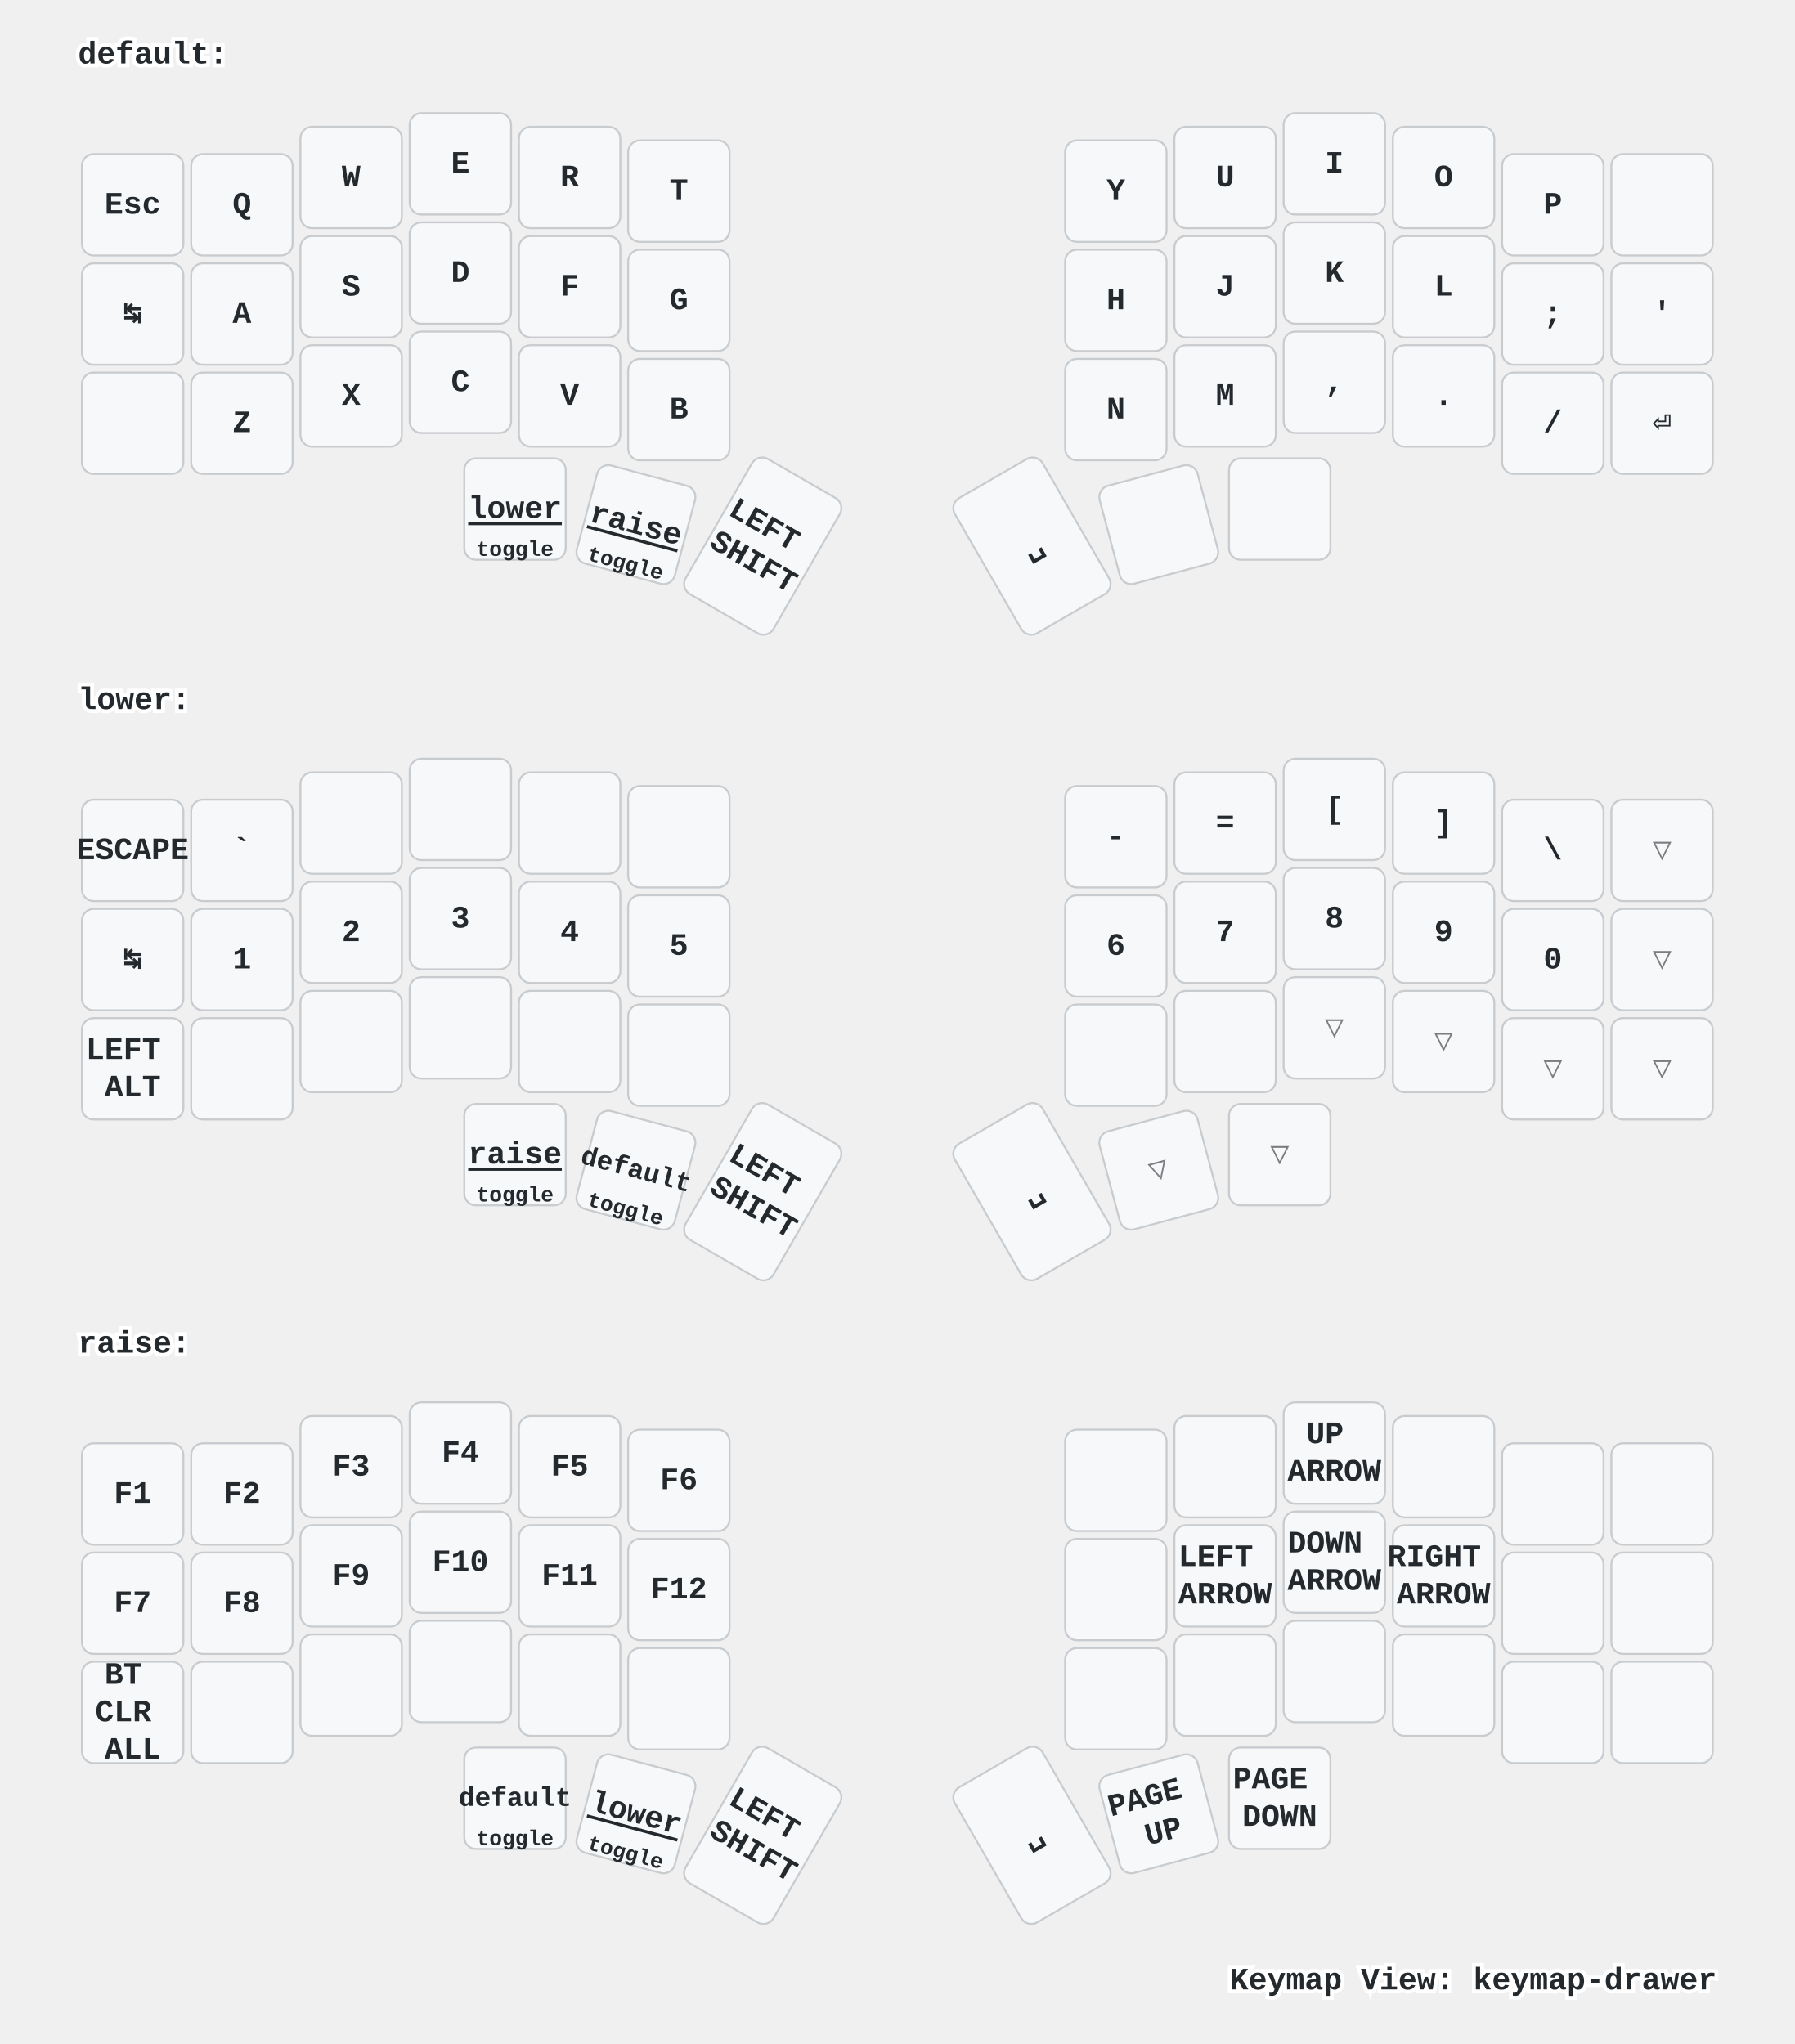
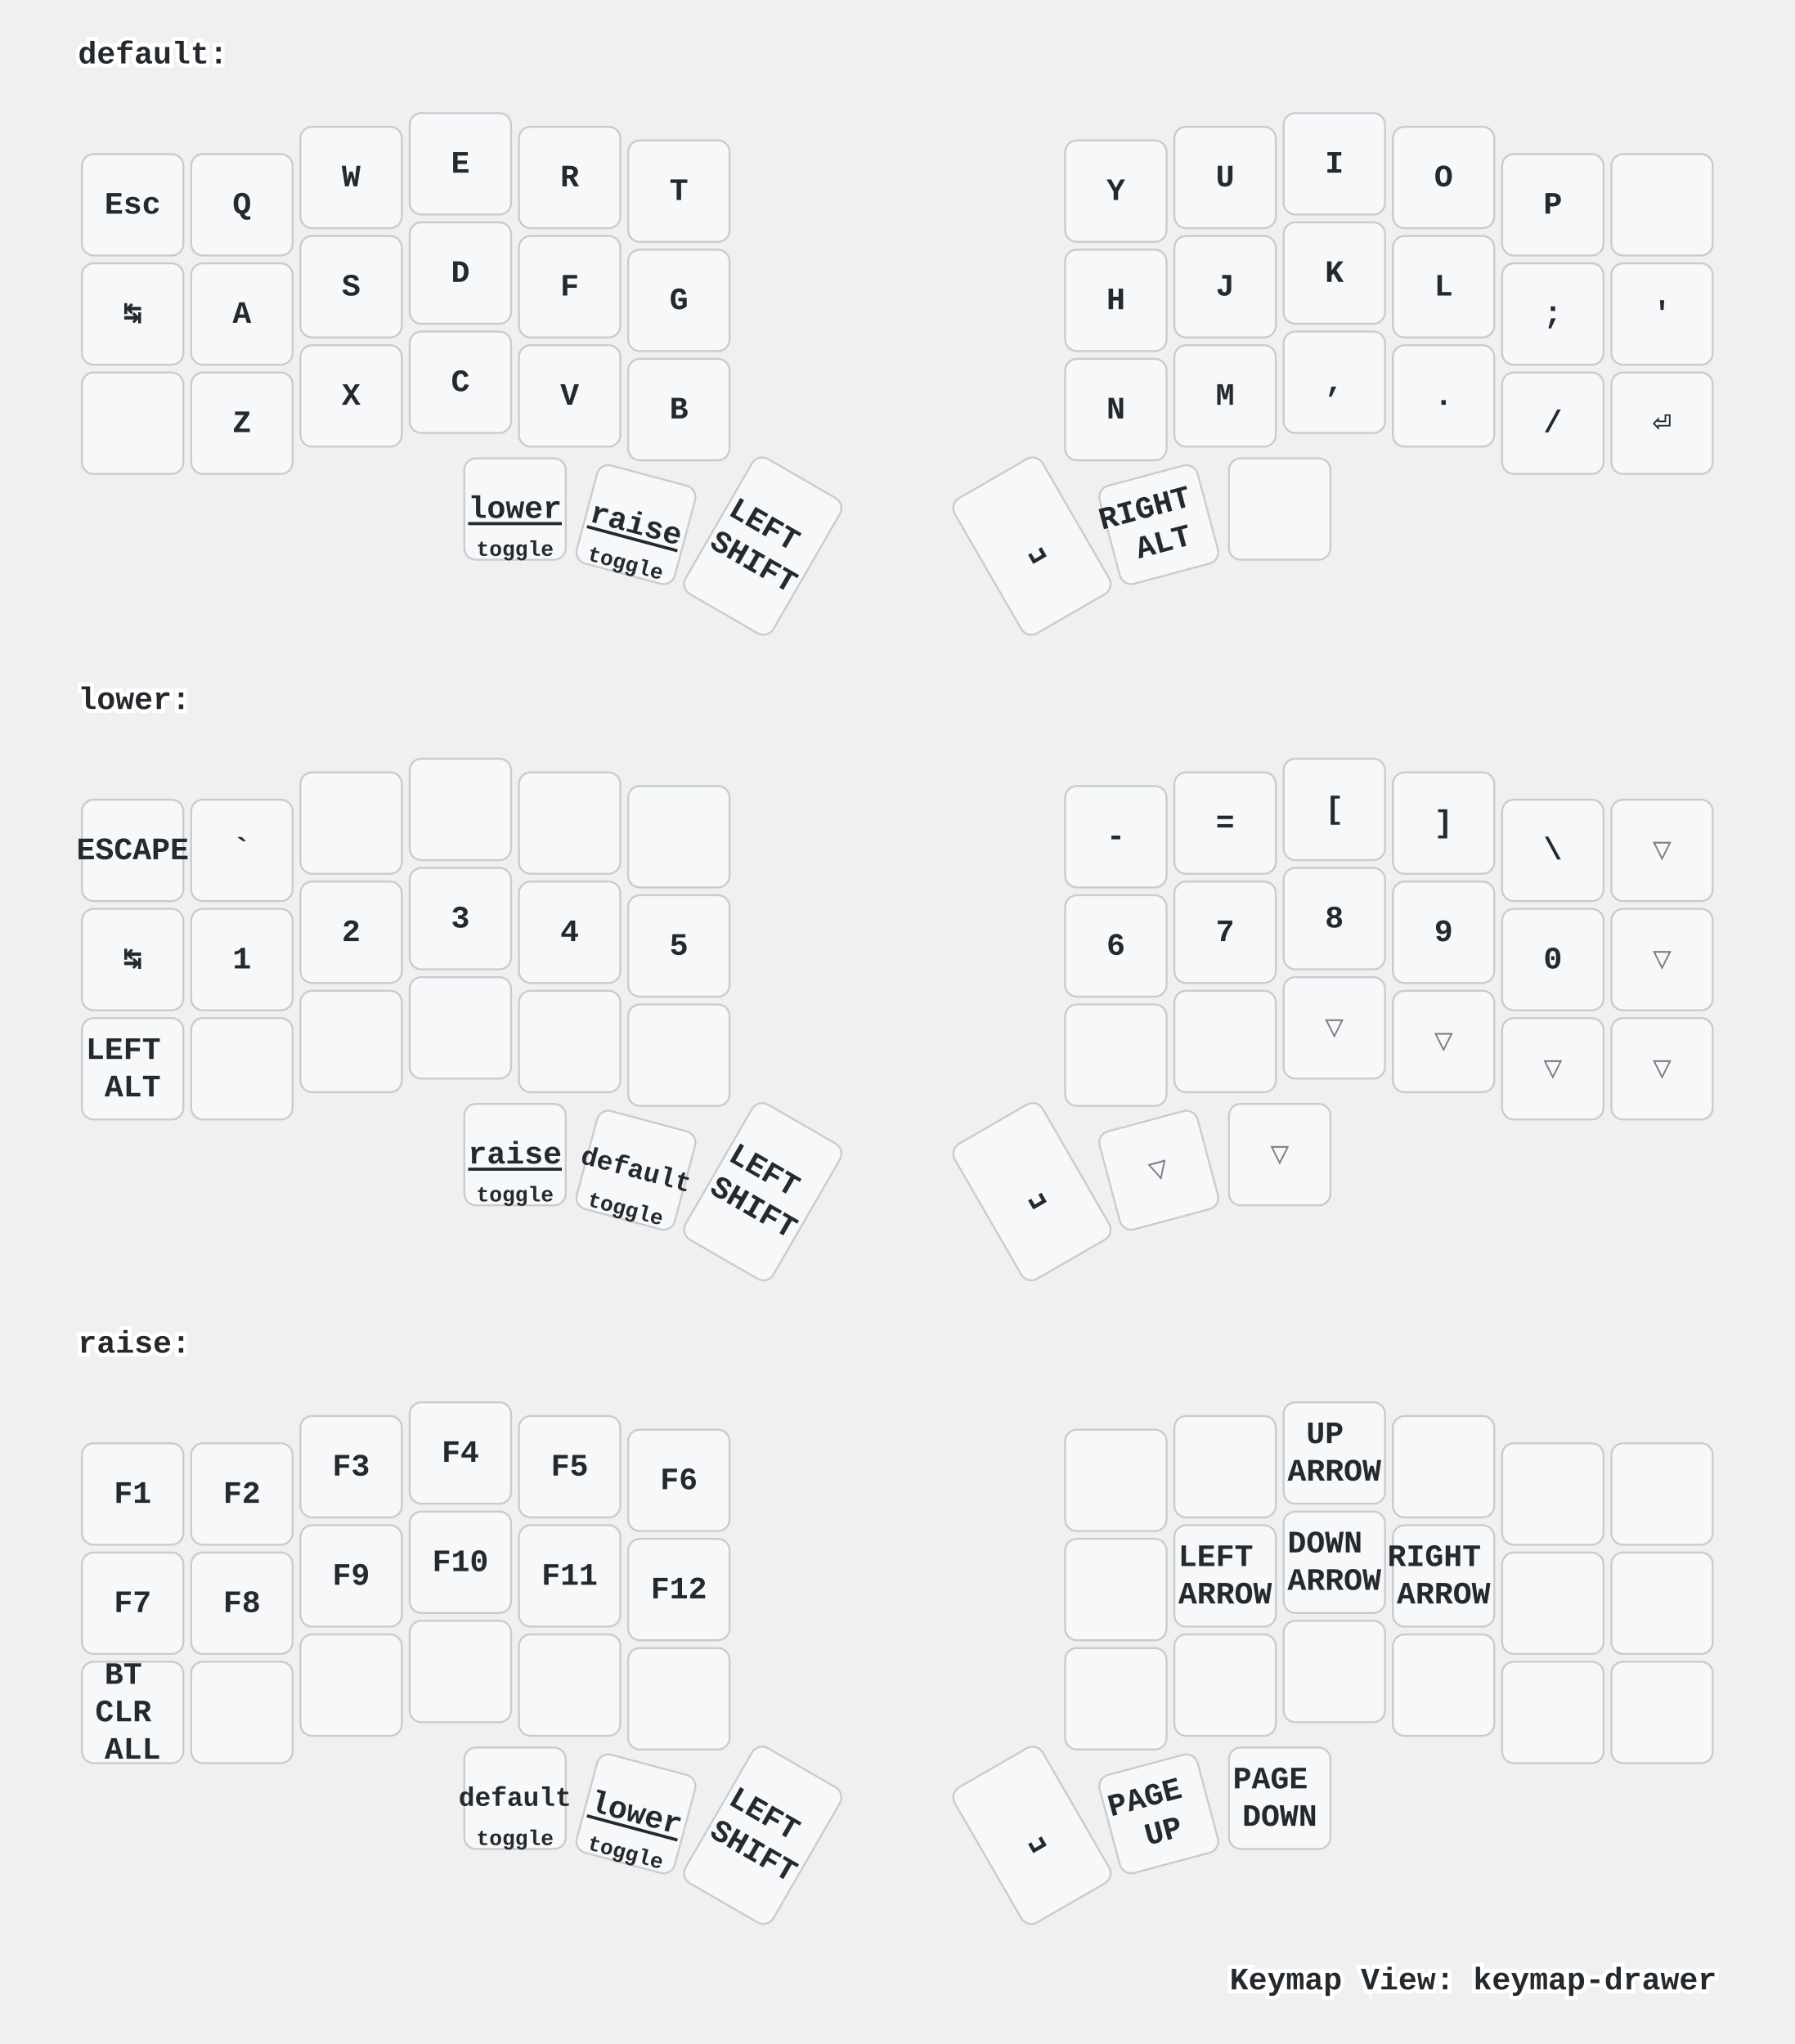
<svg xmlns="http://www.w3.org/2000/svg" xmlns:xlink="http://www.w3.org/1999/xlink" width="920" height="1048" viewBox="0 0 920 1048" class="keymap">
  <defs>/* start glyphs */
<svg id="mdi:apple-keyboard-command">
      <svg id="mdi-apple-keyboard-command" viewBox="0 0 24 24">
        <path d="M6,2A4,4 0 0,1 10,6V8H14V6A4,4 0 0,1 18,2A4,4 0 0,1 22,6A4,4 0 0,1 18,10H16V14H18A4,4 0 0,1 22,18A4,4 0 0,1 18,22A4,4 0 0,1 14,18V16H10V18A4,4 0 0,1 6,22A4,4 0 0,1 2,18A4,4 0 0,1 6,14H8V10H6A4,4 0 0,1 2,6A4,4 0 0,1 6,2M16,18A2,2 0 0,0 18,20A2,2 0 0,0 20,18A2,2 0 0,0 18,16H16V18M14,10H10V14H14V10M6,16A2,2 0 0,0 4,18A2,2 0 0,0 6,20A2,2 0 0,0 8,18V16H6M8,6A2,2 0 0,0 6,4A2,2 0 0,0 4,6A2,2 0 0,0 6,8H8V6M18,8A2,2 0 0,0 20,6A2,2 0 0,0 18,4A2,2 0 0,0 16,6V8H18Z" />
      </svg>
    </svg>
    <svg id="mdi:apple-keyboard-control">
      <svg id="mdi-apple-keyboard-control" viewBox="0 0 24 24">
        <path d="M19.78,11.78L18.36,13.19L12,6.83L5.64,13.19L4.22,11.78L12,4L19.78,11.78Z" />
-       </svg>
-     </svg>
-     <svg id="mdi:apple-keyboard-option">
-       <svg id="mdi-apple-keyboard-option" viewBox="0 0 24 24">
-         <path d="M3,4H9.11L16.15,18H21V20H14.88L7.84,6H3V4M14,4H21V6H14V4Z" />
      </svg>
    </svg>
    <svg id="mdi:backspace-outline">
      <svg id="mdi-backspace-outline" viewBox="0 0 24 24">
        <path d="M19,15.59L17.59,17L14,13.41L10.41,17L9,15.59L12.59,12L9,8.41L10.41,7L14,10.59L17.59,7L19,8.41L15.41,12L19,15.59M22,3A2,2 0 0,1 24,5V19A2,2 0 0,1 22,21H7C6.31,21 5.77,20.64 5.41,20.11L0,12L5.41,3.88C5.77,3.35 6.31,3 7,3H22M22,5H7L2.28,12L7,19H22V5Z" />
      </svg>
    </svg>
    <svg id="mdi:led-on">
      <svg id="mdi-led-on" viewBox="0 0 24 24">
        <path d="M11,0V4H13V0H11M18.3,2.29L15.24,5.29L16.64,6.71L19.7,3.71L18.3,2.29M5.71,2.29L4.29,3.71L7.29,6.71L8.71,5.29L5.71,2.29M12,6A4,4 0 0,0 8,10V16H6V18H9V23H11V18H13V23H15V18H18V16H16V10A4,4 0 0,0 12,6M2,9V11H6V9H2M18,9V11H22V9H18Z" />
      </svg>
    </svg>
    <svg id="mdi:led-outline">
      <svg id="mdi-led-outline" viewBox="0 0 24 24">
        <path d="M12,6A4,4 0 0,0 8,10V16H6V18H9V23H11V18H13V23H15V18H18V16H16V10A4,4 0 0,0 12,6M12,8A2,2 0 0,1 14,10V15H10V10A2,2 0 0,1 12,8Z" />
      </svg>
    </svg>
    <svg id="mdi:page-previous-outline">
      <svg id="mdi-page-previous-outline" viewBox="0 0 24 24">
        <path d="M2,3H19A2,2 0 0,1 21,5V9H19V5H2V19H19V15H21V19A2,2 0 0,1 19,21H2A2,2 0 0,1 0,19V5A2,2 0 0,1 2,3M17,15V13H24V11H17V9L13,12L17,15M4,13H11V11H4V13M4,9H11V7H4V9M4,17H8V15H4V17Z" />
      </svg>
    </svg>
    <svg id="mdi:palette">
      <svg id="mdi-palette" viewBox="0 0 24 24">
        <path d="M17.5,12A1.5,1.5 0 0,1 16,10.5A1.5,1.5 0 0,1 17.5,9A1.5,1.5 0 0,1 19,10.5A1.5,1.5 0 0,1 17.5,12M14.5,8A1.5,1.5 0 0,1 13,6.5A1.5,1.5 0 0,1 14.5,5A1.5,1.5 0 0,1 16,6.5A1.5,1.5 0 0,1 14.5,8M9.5,8A1.5,1.5 0 0,1 8,6.5A1.5,1.5 0 0,1 9.5,5A1.5,1.5 0 0,1 11,6.5A1.5,1.5 0 0,1 9.5,8M6.5,12A1.5,1.5 0 0,1 5,10.5A1.5,1.5 0 0,1 6.5,9A1.5,1.5 0 0,1 8,10.5A1.5,1.5 0 0,1 6.5,12M12,3A9,9 0 0,0 3,12A9,9 0 0,0 12,21A1.5,1.5 0 0,0 13.5,19.5C13.5,19.11 13.35,18.76 13.11,18.5C12.88,18.23 12.73,17.88 12.73,17.5A1.5,1.5 0 0,1 14.23,16H16A5,5 0 0,0 21,11C21,6.58 16.97,3 12,3Z" />
      </svg>
    </svg>
    <svg id="mdi:toggle-switch">
      <svg id="mdi-toggle-switch" viewBox="0 0 24 24">
        <path d="M17,7H7A5,5 0 0,0 2,12A5,5 0 0,0 7,17H17A5,5 0 0,0 22,12A5,5 0 0,0 17,7M17,15A3,3 0 0,1 14,12A3,3 0 0,1 17,9A3,3 0 0,1 20,12A3,3 0 0,1 17,15Z" />
      </svg>
    </svg>
    <svg id="tabler:brightness-down">
      <svg viewBox="0 0 24 24" fill="none" stroke="currentColor" stroke-width="2" stroke-linecap="round" stroke-linejoin="round" class="icon icon-tabler icons-tabler-outline icon-tabler-brightness-down">
        <path stroke="none" d="M0 0h24v24H0z" fill="none" />
        <path d="M12 12m-3 0a3 3 0 1 0 6 0a3 3 0 1 0 -6 0" />
        <path d="M12 5l0 .01" />
        <path d="M17 7l0 .01" />
        <path d="M19 12l0 .01" />
        <path d="M17 17l0 .01" />
        <path d="M12 19l0 .01" />
        <path d="M7 17l0 .01" />
        <path d="M5 12l0 .01" />
        <path d="M7 7l0 .01" />
      </svg>
    </svg>
    <svg id="tabler:brightness-up">
      <svg viewBox="0 0 24 24" fill="none" stroke="currentColor" stroke-width="2" stroke-linecap="round" stroke-linejoin="round" class="icon icon-tabler icons-tabler-outline icon-tabler-brightness-up">
        <path stroke="none" d="M0 0h24v24H0z" fill="none" />
        <path d="M12 12m-3 0a3 3 0 1 0 6 0a3 3 0 1 0 -6 0" />
        <path d="M12 5l0 -2" />
        <path d="M17 7l1.4 -1.4" />
        <path d="M19 12l2 0" />
        <path d="M17 17l1.4 1.4" />
        <path d="M12 19l0 2" />
        <path d="M7 17l-1.4 1.4" />
        <path d="M6 12l-2 0" />
        <path d="M7 7l-1.4 -1.4" />
      </svg>
    </svg>
  </defs>/* end glyphs */
<style>/* inherit to force styles through use tags */
svg path {
    fill: inherit;
}

/* font and background color specifications */
svg.keymap {
    font-family: SFMono-Regular,Consolas,Liberation Mono,Menlo,monospace;
    font-size: 14px;
    font-kerning: normal;
    text-rendering: optimizeLegibility;
    fill: #24292e;
}

/* default key styling */
rect.key {
    fill: #f6f8fa;
}

rect.key, rect.combo {
    stroke: #c9cccf;
    stroke-width: 1;
}

/* default key side styling, only used is draw_key_sides is set */
rect.side {
    filter: brightness(90%);
}

/* color accent for combo boxes */
rect.combo, rect.combo-separate {
    fill: #cdf;
}

/* color accent for held keys */
rect.held, rect.combo.held {
    fill: #fdd;
}

/* color accent for ghost (optional) keys */
rect.ghost, rect.combo.ghost {
    stroke-dasharray: 4, 4;
    stroke-width: 2;
}

text {
    text-anchor: middle;
    dominant-baseline: middle;
}

/* styling for layer labels */
text.label {
    font-weight: bold;
    text-anchor: start;
    stroke: white;
    stroke-width: 4;
    paint-order: stroke;
}

/* styling for optional footer */
text.footer {
    text-anchor: end;
    dominant-baseline: auto;
    stroke: white;
    stroke-width: 4;
    paint-order: stroke;
}

/* styling for combo tap, and key non-tap label text */
text.combo, text.hold, text.shifted, text.left, text.right {
    font-size: 11px;
}

text.hold {
    text-anchor: middle;
    dominant-baseline: auto;
}

text.shifted {
    text-anchor: middle;
    dominant-baseline: hanging;
}

text.left {
    text-anchor: start;
}

text.right {
    text-anchor: end;
}

text.layer-activator {
    text-decoration: underline;
}

/* styling for hold/shifted label text in combo box */
text.combo.hold, text.combo.shifted, text.combo.left, text.combo.right {
    font-size: 8px;
}

/* lighter symbol for transparent keys */
text.trans {
    fill: #7b7e81;
}

/* styling for combo dendrons */
path.combo {
    stroke-width: 1;
    stroke: gray;
    fill: none;
}

/* Start Tabler Icons Cleanup */
/* cannot use height/width with glyphs */
.icon-tabler &gt; path {
    fill: inherit;
    stroke: inherit;
    stroke-width: 2;
}
/* hide tabler's default box */
.icon-tabler &gt; path[stroke="none"][fill="none"] {
    visibility: hidden;
}
/* End Tabler Icons Cleanup */

/* For default sytles, see https://github.com/caksoylar/keymap-drawer/blob/main/keymap_drawer/config.py#L85 */

svg.keymap {
  font-family: Ubuntu Mono, Inconsolata, Consolas, Liberation Mono, Menlo, monospace;
  font-size: 16px;
  font-weight: bold;
  text-rendering: optimizeLegibility;
}

/* Color accent for held keys
red = #f00
green = #0f0
blue = #00f
yellow = #ff0
cyan = #0ff
magenta = #f0f
white = #fff
black = #000
grey = #888
light grey = #ccc
#ffc
*/
rect.held, rect.combo.held {
    fill: #f00;
}

/* Technique borrowed and extended from https://github.com/englmaxi/zmk-config/blob/master/keymap-drawer/config.yaml */
.sym_sub_text.tap {
  translate: -5px 2px;
  font-size: 20px;
}
.sym_sub_text.shifted {
  translate: 10px 13px;
  font-size: 10px;
  opacity: 1.0;
}
.combo.sym_sub_text.tap {
  translate: -1px 1px;
}
.combo.sym_sub_text.shifted {
  translate: 7px 5px;
  font-size: 10px;
  opacity: 1.0;
}

/* Toggle */
.toggle.shifted {
  translate: -10px 12px;
}

.toggle.hold {
  translate: 13px -23px;
}

/* Variant for tap-dances */
.tap_dance.tap {
  translate: -7px 0px;
  font-size: 12px;
}
.tap_dance.shifted {
  translate: 7px 17px;
  font-size: 12px;
  opacity: 1.0;
}

/* Variant for symbol next to symbol */
.sym_by_sym.tap {
  translate: -6px 0px;
}
.sym_by_sym.shifted {
  translate: 10px 12px;
  opacity: 1.0;
}

.combo.sym_by_sym.tap {
  translate: -35px 0px;
}
.combo.sym_by_sym.shifted {
  translate: 35px 20px;
  opacity: 1.0;
}

.combo.sym_by_sym.hold {
  visibility: hidden;
}

/* hide hold box for combo sym_by_sym */
.combo.sym_by_sym.hold &gt; path[stroke="none"][fill="none"] {
  visibility: hidden;
}
</style>
  <g transform="translate(40, 0)" class="layer-default">
    <text x="0" y="28" class="label" id="default">default:</text>
    <g transform="translate(0, 56)">
      <g transform="translate(28, 49)" class="key keypos-0">
        <rect rx="6" ry="6" x="-26" y="-26" width="52" height="52" class="key" />
        <text x="0" y="0" class="key tap">Esc</text>
      </g>
      <g transform="translate(84, 49)" class="key keypos-1">
        <rect rx="6" ry="6" x="-26" y="-26" width="52" height="52" class="key" />
        <text x="0" y="0" class="key tap">Q</text>
      </g>
      <g transform="translate(140, 35)" class="key keypos-2">
        <rect rx="6" ry="6" x="-26" y="-26" width="52" height="52" class="key" />
        <text x="0" y="0" class="key tap">W</text>
      </g>
      <g transform="translate(196, 28)" class="key keypos-3">
        <rect rx="6" ry="6" x="-26" y="-26" width="52" height="52" class="key" />
        <text x="0" y="0" class="key tap">E</text>
      </g>
      <g transform="translate(252, 35)" class="key keypos-4">
        <rect rx="6" ry="6" x="-26" y="-26" width="52" height="52" class="key" />
        <text x="0" y="0" class="key tap">R</text>
      </g>
      <g transform="translate(308, 42)" class="key keypos-5">
        <rect rx="6" ry="6" x="-26" y="-26" width="52" height="52" class="key" />
        <text x="0" y="0" class="key tap">T</text>
      </g>
      <g transform="translate(532, 42)" class="key keypos-6">
        <rect rx="6" ry="6" x="-26" y="-26" width="52" height="52" class="key" />
        <text x="0" y="0" class="key tap">Y</text>
      </g>
      <g transform="translate(588, 35)" class="key keypos-7">
        <rect rx="6" ry="6" x="-26" y="-26" width="52" height="52" class="key" />
        <text x="0" y="0" class="key tap">U</text>
      </g>
      <g transform="translate(644, 28)" class="key keypos-8">
        <rect rx="6" ry="6" x="-26" y="-26" width="52" height="52" class="key" />
        <text x="0" y="0" class="key tap">I</text>
      </g>
      <g transform="translate(700, 35)" class="key keypos-9">
        <rect rx="6" ry="6" x="-26" y="-26" width="52" height="52" class="key" />
        <text x="0" y="0" class="key tap">O</text>
      </g>
      <g transform="translate(756, 49)" class="key keypos-10">
        <rect rx="6" ry="6" x="-26" y="-26" width="52" height="52" class="key" />
        <text x="0" y="0" class="key tap">P</text>
      </g>
      <g transform="translate(812, 49)" class="key keypos-11">
        <rect rx="6" ry="6" x="-26" y="-26" width="52" height="52" class="key" />
        <use href="#mdi:backspace-outline" xlink:href="#mdi:backspace-outline" x="-9" y="-9" height="18" width="18.0" class="key tap glyph mdi:backspace-outline" />
      </g>
      <g transform="translate(28, 105)" class="key keypos-12">
        <rect rx="6" ry="6" x="-26" y="-26" width="52" height="52" class="key" />
        <text x="0" y="0" class="key tap">↹</text>
      </g>
      <g transform="translate(84, 105)" class="key keypos-13">
        <rect rx="6" ry="6" x="-26" y="-26" width="52" height="52" class="key" />
        <text x="0" y="0" class="key tap">A</text>
      </g>
      <g transform="translate(140, 91)" class="key keypos-14">
        <rect rx="6" ry="6" x="-26" y="-26" width="52" height="52" class="key" />
        <text x="0" y="0" class="key tap">S</text>
      </g>
      <g transform="translate(196, 84)" class="key keypos-15">
        <rect rx="6" ry="6" x="-26" y="-26" width="52" height="52" class="key" />
        <text x="0" y="0" class="key tap">D</text>
      </g>
      <g transform="translate(252, 91)" class="key keypos-16">
        <rect rx="6" ry="6" x="-26" y="-26" width="52" height="52" class="key" />
        <text x="0" y="0" class="key tap">F</text>
      </g>
      <g transform="translate(308, 98)" class="key keypos-17">
        <rect rx="6" ry="6" x="-26" y="-26" width="52" height="52" class="key" />
        <text x="0" y="0" class="key tap">G</text>
      </g>
      <g transform="translate(532, 98)" class="key keypos-18">
        <rect rx="6" ry="6" x="-26" y="-26" width="52" height="52" class="key" />
        <text x="0" y="0" class="key tap">H</text>
      </g>
      <g transform="translate(588, 91)" class="key keypos-19">
        <rect rx="6" ry="6" x="-26" y="-26" width="52" height="52" class="key" />
        <text x="0" y="0" class="key tap">J</text>
      </g>
      <g transform="translate(644, 84)" class="key keypos-20">
        <rect rx="6" ry="6" x="-26" y="-26" width="52" height="52" class="key" />
        <text x="0" y="0" class="key tap">K</text>
      </g>
      <g transform="translate(700, 91)" class="key keypos-21">
        <rect rx="6" ry="6" x="-26" y="-26" width="52" height="52" class="key" />
        <text x="0" y="0" class="key tap">L</text>
      </g>
      <g transform="translate(756, 105)" class="key keypos-22">
        <rect rx="6" ry="6" x="-26" y="-26" width="52" height="52" class="key" />
        <text x="0" y="0" class="key tap">;</text>
      </g>
      <g transform="translate(812, 105)" class="key keypos-23">
        <rect rx="6" ry="6" x="-26" y="-26" width="52" height="52" class="key" />
        <text x="0" y="0" class="key tap">'</text>
      </g>
      <g transform="translate(28, 161)" class="key keypos-24">
        <rect rx="6" ry="6" x="-26" y="-26" width="52" height="52" class="key" />
-         <use href="#mdi:apple-keyboard-option" xlink:href="#mdi:apple-keyboard-option" x="-9" y="-9" height="18" width="18.0" class="key tap glyph mdi:apple-keyboard-option" />
+         <use href="#mdi:apple-keyboard-control" xlink:href="#mdi:apple-keyboard-control" x="-9" y="-9" height="18" width="18.0" class="key tap glyph mdi:apple-keyboard-control" />
      </g>
      <g transform="translate(84, 161)" class="key keypos-25">
        <rect rx="6" ry="6" x="-26" y="-26" width="52" height="52" class="key" />
        <text x="0" y="0" class="key tap">Z</text>
      </g>
      <g transform="translate(140, 147)" class="key keypos-26">
        <rect rx="6" ry="6" x="-26" y="-26" width="52" height="52" class="key" />
        <text x="0" y="0" class="key tap">X</text>
      </g>
      <g transform="translate(196, 140)" class="key keypos-27">
        <rect rx="6" ry="6" x="-26" y="-26" width="52" height="52" class="key" />
        <text x="0" y="0" class="key tap">C</text>
      </g>
      <g transform="translate(252, 147)" class="key keypos-28">
        <rect rx="6" ry="6" x="-26" y="-26" width="52" height="52" class="key" />
        <text x="0" y="0" class="key tap">V</text>
      </g>
      <g transform="translate(308, 154)" class="key keypos-29">
        <rect rx="6" ry="6" x="-26" y="-26" width="52" height="52" class="key" />
        <text x="0" y="0" class="key tap">B</text>
      </g>
      <g transform="translate(532, 154)" class="key keypos-30">
        <rect rx="6" ry="6" x="-26" y="-26" width="52" height="52" class="key" />
        <text x="0" y="0" class="key tap">N</text>
      </g>
      <g transform="translate(588, 147)" class="key keypos-31">
        <rect rx="6" ry="6" x="-26" y="-26" width="52" height="52" class="key" />
        <text x="0" y="0" class="key tap">M</text>
      </g>
      <g transform="translate(644, 140)" class="key keypos-32">
        <rect rx="6" ry="6" x="-26" y="-26" width="52" height="52" class="key" />
        <text x="0" y="0" class="key tap">,</text>
      </g>
      <g transform="translate(700, 147)" class="key keypos-33">
        <rect rx="6" ry="6" x="-26" y="-26" width="52" height="52" class="key" />
        <text x="0" y="0" class="key tap">.</text>
      </g>
      <g transform="translate(756, 161)" class="key keypos-34">
        <rect rx="6" ry="6" x="-26" y="-26" width="52" height="52" class="key" />
        <text x="0" y="0" class="key tap">/</text>
      </g>
      <g transform="translate(812, 161)" class="key keypos-35">
        <rect rx="6" ry="6" x="-26" y="-26" width="52" height="52" class="key" />
        <text x="0" y="0" class="key tap">⏎</text>
      </g>
      <g transform="translate(224, 205)" class="key keypos-36">
        <rect rx="6" ry="6" x="-26" y="-26" width="52" height="52" class="key" />
        <a href="#lower">
          <text x="0" y="0" class="key tap layer-activator">lower</text>
        </a>
        <text x="0" y="24" class="key hold">toggle</text>
      </g>
      <g transform="translate(286, 213) rotate(15.0)" class="key keypos-37">
        <rect rx="6" ry="6" x="-26" y="-26" width="52" height="52" class="key" />
        <a href="#raise">
          <text x="0" y="0" class="key tap layer-activator">raise</text>
        </a>
        <text x="0" y="24" class="key hold">toggle</text>
      </g>
      <g transform="translate(351, 224) rotate(30.0)" class="key keypos-38">
        <rect rx="6" ry="6" x="-26" y="-40" width="52" height="80" class="key" />
        <text x="0" y="0" class="key tap">
          <tspan x="0" dy="-0.6em">LEFT</tspan>
          <tspan x="0" dy="1.2em">SHIFT</tspan>
        </text>
      </g>
      <g transform="translate(489, 224) rotate(-30.0)" class="key keypos-39">
        <rect rx="6" ry="6" x="-26" y="-40" width="52" height="80" class="key" />
        <text x="0" y="0" class="key tap">␣</text>
      </g>
      <g transform="translate(554, 213) rotate(-15.0)" class="key keypos-40">
        <rect rx="6" ry="6" x="-26" y="-26" width="52" height="52" class="key" />
-         <use href="#mdi:apple-keyboard-control" xlink:href="#mdi:apple-keyboard-control" x="-9" y="-9" height="18" width="18.0" class="key tap glyph mdi:apple-keyboard-control" />
+         <text x="0" y="0" class="key tap">
+           <tspan x="0" dy="-0.6em">RIGHT</tspan>
+           <tspan x="0" dy="1.2em">ALT</tspan>
+         </text>
      </g>
      <g transform="translate(616, 205)" class="key keypos-41">
        <rect rx="6" ry="6" x="-26" y="-26" width="52" height="52" class="key" />
        <use href="#mdi:apple-keyboard-command" xlink:href="#mdi:apple-keyboard-command" x="-9" y="-9" height="18" width="18.0" class="key tap glyph mdi:apple-keyboard-command" />
      </g>
    </g>
  </g>
  <g transform="translate(40, 331)" class="layer-lower">
    <text x="0" y="28" class="label" id="lower">lower:</text>
    <g transform="translate(0, 56)">
      <g transform="translate(28, 49)" class="key keypos-0">
        <rect rx="6" ry="6" x="-26" y="-26" width="52" height="52" class="key" />
        <text x="0" y="0" class="key tap">ESCAPE</text>
      </g>
      <g transform="translate(84, 49)" class="key keypos-1">
        <rect rx="6" ry="6" x="-26" y="-26" width="52" height="52" class="key" />
        <text x="0" y="0" class="key tap">`</text>
      </g>
      <g transform="translate(140, 35)" class="key keypos-2">
        <rect rx="6" ry="6" x="-26" y="-26" width="52" height="52" class="key" />
      </g>
      <g transform="translate(196, 28)" class="key keypos-3">
        <rect rx="6" ry="6" x="-26" y="-26" width="52" height="52" class="key" />
      </g>
      <g transform="translate(252, 35)" class="key keypos-4">
        <rect rx="6" ry="6" x="-26" y="-26" width="52" height="52" class="key" />
      </g>
      <g transform="translate(308, 42)" class="key keypos-5">
        <rect rx="6" ry="6" x="-26" y="-26" width="52" height="52" class="key" />
      </g>
      <g transform="translate(532, 42)" class="key keypos-6">
        <rect rx="6" ry="6" x="-26" y="-26" width="52" height="52" class="key" />
        <text x="0" y="0" class="key tap">-</text>
      </g>
      <g transform="translate(588, 35)" class="key keypos-7">
        <rect rx="6" ry="6" x="-26" y="-26" width="52" height="52" class="key" />
        <text x="0" y="0" class="key tap">=</text>
      </g>
      <g transform="translate(644, 28)" class="key keypos-8">
        <rect rx="6" ry="6" x="-26" y="-26" width="52" height="52" class="key" />
        <text x="0" y="0" class="key tap">[</text>
      </g>
      <g transform="translate(700, 35)" class="key keypos-9">
        <rect rx="6" ry="6" x="-26" y="-26" width="52" height="52" class="key" />
        <text x="0" y="0" class="key tap">]</text>
      </g>
      <g transform="translate(756, 49)" class="key keypos-10">
        <rect rx="6" ry="6" x="-26" y="-26" width="52" height="52" class="key" />
        <text x="0" y="0" class="key tap">\</text>
      </g>
      <g transform="translate(812, 49)" class="key trans keypos-11">
        <rect rx="6" ry="6" x="-26" y="-26" width="52" height="52" class="key trans" />
        <text x="0" y="0" class="key trans tap">▽</text>
      </g>
      <g transform="translate(28, 105)" class="key keypos-12">
        <rect rx="6" ry="6" x="-26" y="-26" width="52" height="52" class="key" />
        <text x="0" y="0" class="key tap">↹</text>
      </g>
      <g transform="translate(84, 105)" class="key keypos-13">
        <rect rx="6" ry="6" x="-26" y="-26" width="52" height="52" class="key" />
        <text x="0" y="0" class="key tap">1</text>
      </g>
      <g transform="translate(140, 91)" class="key keypos-14">
        <rect rx="6" ry="6" x="-26" y="-26" width="52" height="52" class="key" />
        <text x="0" y="0" class="key tap">2</text>
      </g>
      <g transform="translate(196, 84)" class="key keypos-15">
        <rect rx="6" ry="6" x="-26" y="-26" width="52" height="52" class="key" />
        <text x="0" y="0" class="key tap">3</text>
      </g>
      <g transform="translate(252, 91)" class="key keypos-16">
        <rect rx="6" ry="6" x="-26" y="-26" width="52" height="52" class="key" />
        <text x="0" y="0" class="key tap">4</text>
      </g>
      <g transform="translate(308, 98)" class="key keypos-17">
        <rect rx="6" ry="6" x="-26" y="-26" width="52" height="52" class="key" />
        <text x="0" y="0" class="key tap">5</text>
      </g>
      <g transform="translate(532, 98)" class="key keypos-18">
        <rect rx="6" ry="6" x="-26" y="-26" width="52" height="52" class="key" />
        <text x="0" y="0" class="key tap">6</text>
      </g>
      <g transform="translate(588, 91)" class="key keypos-19">
        <rect rx="6" ry="6" x="-26" y="-26" width="52" height="52" class="key" />
        <text x="0" y="0" class="key tap">7</text>
      </g>
      <g transform="translate(644, 84)" class="key keypos-20">
        <rect rx="6" ry="6" x="-26" y="-26" width="52" height="52" class="key" />
        <text x="0" y="0" class="key tap">8</text>
      </g>
      <g transform="translate(700, 91)" class="key keypos-21">
        <rect rx="6" ry="6" x="-26" y="-26" width="52" height="52" class="key" />
        <text x="0" y="0" class="key tap">9</text>
      </g>
      <g transform="translate(756, 105)" class="key keypos-22">
        <rect rx="6" ry="6" x="-26" y="-26" width="52" height="52" class="key" />
        <text x="0" y="0" class="key tap">0</text>
      </g>
      <g transform="translate(812, 105)" class="key trans keypos-23">
        <rect rx="6" ry="6" x="-26" y="-26" width="52" height="52" class="key trans" />
        <text x="0" y="0" class="key trans tap">▽</text>
      </g>
      <g transform="translate(28, 161)" class="key keypos-24">
        <rect rx="6" ry="6" x="-26" y="-26" width="52" height="52" class="key" />
        <text x="0" y="0" class="key tap">
          <tspan x="0" dy="-0.6em">LEFT</tspan>
          <tspan x="0" dy="1.2em">ALT</tspan>
        </text>
      </g>
      <g transform="translate(84, 161)" class="key keypos-25">
        <rect rx="6" ry="6" x="-26" y="-26" width="52" height="52" class="key" />
      </g>
      <g transform="translate(140, 147)" class="key keypos-26">
        <rect rx="6" ry="6" x="-26" y="-26" width="52" height="52" class="key" />
      </g>
      <g transform="translate(196, 140)" class="key keypos-27">
        <rect rx="6" ry="6" x="-26" y="-26" width="52" height="52" class="key" />
      </g>
      <g transform="translate(252, 147)" class="key keypos-28">
        <rect rx="6" ry="6" x="-26" y="-26" width="52" height="52" class="key" />
      </g>
      <g transform="translate(308, 154)" class="key keypos-29">
        <rect rx="6" ry="6" x="-26" y="-26" width="52" height="52" class="key" />
      </g>
      <g transform="translate(532, 154)" class="key keypos-30">
        <rect rx="6" ry="6" x="-26" y="-26" width="52" height="52" class="key" />
      </g>
      <g transform="translate(588, 147)" class="key keypos-31">
        <rect rx="6" ry="6" x="-26" y="-26" width="52" height="52" class="key" />
      </g>
      <g transform="translate(644, 140)" class="key trans keypos-32">
        <rect rx="6" ry="6" x="-26" y="-26" width="52" height="52" class="key trans" />
        <text x="0" y="0" class="key trans tap">▽</text>
      </g>
      <g transform="translate(700, 147)" class="key trans keypos-33">
        <rect rx="6" ry="6" x="-26" y="-26" width="52" height="52" class="key trans" />
        <text x="0" y="0" class="key trans tap">▽</text>
      </g>
      <g transform="translate(756, 161)" class="key trans keypos-34">
        <rect rx="6" ry="6" x="-26" y="-26" width="52" height="52" class="key trans" />
        <text x="0" y="0" class="key trans tap">▽</text>
      </g>
      <g transform="translate(812, 161)" class="key trans keypos-35">
        <rect rx="6" ry="6" x="-26" y="-26" width="52" height="52" class="key trans" />
        <text x="0" y="0" class="key trans tap">▽</text>
      </g>
      <g transform="translate(224, 205)" class="key keypos-36">
        <rect rx="6" ry="6" x="-26" y="-26" width="52" height="52" class="key" />
        <a href="#raise">
          <text x="0" y="0" class="key tap layer-activator">raise</text>
        </a>
        <text x="0" y="24" class="key hold">toggle</text>
      </g>
      <g transform="translate(286, 213) rotate(15.0)" class="key keypos-37">
        <rect rx="6" ry="6" x="-26" y="-26" width="52" height="52" class="key" />
        <a href="#default">
          <text x="0" y="0" class="key tap layer-activator">
            <tspan style="font-size: 86%">default</tspan>
          </text>
        </a>
        <text x="0" y="24" class="key hold">toggle</text>
      </g>
      <g transform="translate(351, 224) rotate(30.0)" class="key keypos-38">
        <rect rx="6" ry="6" x="-26" y="-40" width="52" height="80" class="key" />
        <text x="0" y="0" class="key tap">
          <tspan x="0" dy="-0.6em">LEFT</tspan>
          <tspan x="0" dy="1.2em">SHIFT</tspan>
        </text>
      </g>
      <g transform="translate(489, 224) rotate(-30.0)" class="key keypos-39">
        <rect rx="6" ry="6" x="-26" y="-40" width="52" height="80" class="key" />
        <text x="0" y="0" class="key tap">␣</text>
      </g>
      <g transform="translate(554, 213) rotate(-15.0)" class="key trans keypos-40">
        <rect rx="6" ry="6" x="-26" y="-26" width="52" height="52" class="key trans" />
        <text x="0" y="0" class="key trans tap">▽</text>
      </g>
      <g transform="translate(616, 205)" class="key trans keypos-41">
        <rect rx="6" ry="6" x="-26" y="-26" width="52" height="52" class="key trans" />
        <text x="0" y="0" class="key trans tap">▽</text>
      </g>
    </g>
  </g>
  <g transform="translate(40, 661)" class="layer-raise">
    <text x="0" y="28" class="label" id="raise">raise:</text>
    <g transform="translate(0, 56)">
      <g transform="translate(28, 49)" class="key keypos-0">
        <rect rx="6" ry="6" x="-26" y="-26" width="52" height="52" class="key" />
        <text x="0" y="0" class="key tap">F1</text>
      </g>
      <g transform="translate(84, 49)" class="key keypos-1">
        <rect rx="6" ry="6" x="-26" y="-26" width="52" height="52" class="key" />
        <text x="0" y="0" class="key tap">F2</text>
      </g>
      <g transform="translate(140, 35)" class="key keypos-2">
        <rect rx="6" ry="6" x="-26" y="-26" width="52" height="52" class="key" />
        <text x="0" y="0" class="key tap">F3</text>
      </g>
      <g transform="translate(196, 28)" class="key keypos-3">
        <rect rx="6" ry="6" x="-26" y="-26" width="52" height="52" class="key" />
        <text x="0" y="0" class="key tap">F4</text>
      </g>
      <g transform="translate(252, 35)" class="key keypos-4">
        <rect rx="6" ry="6" x="-26" y="-26" width="52" height="52" class="key" />
        <text x="0" y="0" class="key tap">F5</text>
      </g>
      <g transform="translate(308, 42)" class="key keypos-5">
        <rect rx="6" ry="6" x="-26" y="-26" width="52" height="52" class="key" />
        <text x="0" y="0" class="key tap">F6</text>
      </g>
      <g transform="translate(532, 42)" class="key keypos-6">
        <rect rx="6" ry="6" x="-26" y="-26" width="52" height="52" class="key" />
      </g>
      <g transform="translate(588, 35)" class="key keypos-7">
        <rect rx="6" ry="6" x="-26" y="-26" width="52" height="52" class="key" />
      </g>
      <g transform="translate(644, 28)" class="key keypos-8">
        <rect rx="6" ry="6" x="-26" y="-26" width="52" height="52" class="key" />
        <text x="0" y="0" class="key tap">
          <tspan x="0" dy="-0.6em">UP</tspan>
          <tspan x="0" dy="1.2em">ARROW</tspan>
        </text>
      </g>
      <g transform="translate(700, 35)" class="key keypos-9">
        <rect rx="6" ry="6" x="-26" y="-26" width="52" height="52" class="key" />
      </g>
      <g transform="translate(756, 49)" class="key sym_by_sym keypos-10">
        <rect rx="6" ry="6" x="-26" y="-26" width="52" height="52" class="key sym_by_sym" />
        <use href="#mdi:led-on" xlink:href="#mdi:led-on" x="-9" y="-9" height="18" width="18.0" class="key sym_by_sym tap glyph mdi:led-on" />
        <use href="#mdi:palette" xlink:href="#mdi:palette" x="-8" y="-24" height="15" width="15.0" class="key sym_by_sym shifted glyph mdi:palette" />
      </g>
      <g transform="translate(812, 49)" class="key sym_by_sym keypos-11">
        <rect rx="6" ry="6" x="-26" y="-26" width="52" height="52" class="key sym_by_sym" />
        <use href="#mdi:led-outline" xlink:href="#mdi:led-outline" x="-9" y="-9" height="18" width="18.0" class="key sym_by_sym tap glyph mdi:led-outline" />
        <use href="#tabler:brightness-down" xlink:href="#tabler:brightness-down" x="-8" y="-24" height="15" width="15.0" class="key sym_by_sym shifted glyph tabler:brightness-down" />
      </g>
      <g transform="translate(28, 105)" class="key keypos-12">
        <rect rx="6" ry="6" x="-26" y="-26" width="52" height="52" class="key" />
        <text x="0" y="0" class="key tap">F7</text>
      </g>
      <g transform="translate(84, 105)" class="key keypos-13">
        <rect rx="6" ry="6" x="-26" y="-26" width="52" height="52" class="key" />
        <text x="0" y="0" class="key tap">F8</text>
      </g>
      <g transform="translate(140, 91)" class="key keypos-14">
        <rect rx="6" ry="6" x="-26" y="-26" width="52" height="52" class="key" />
        <text x="0" y="0" class="key tap">F9</text>
      </g>
      <g transform="translate(196, 84)" class="key keypos-15">
        <rect rx="6" ry="6" x="-26" y="-26" width="52" height="52" class="key" />
        <text x="0" y="0" class="key tap">F10</text>
      </g>
      <g transform="translate(252, 91)" class="key keypos-16">
        <rect rx="6" ry="6" x="-26" y="-26" width="52" height="52" class="key" />
        <text x="0" y="0" class="key tap">F11</text>
      </g>
      <g transform="translate(308, 98)" class="key keypos-17">
        <rect rx="6" ry="6" x="-26" y="-26" width="52" height="52" class="key" />
        <text x="0" y="0" class="key tap">F12</text>
      </g>
      <g transform="translate(532, 98)" class="key keypos-18">
        <rect rx="6" ry="6" x="-26" y="-26" width="52" height="52" class="key" />
      </g>
      <g transform="translate(588, 91)" class="key keypos-19">
        <rect rx="6" ry="6" x="-26" y="-26" width="52" height="52" class="key" />
        <text x="0" y="0" class="key tap">
          <tspan x="0" dy="-0.6em">LEFT</tspan>
          <tspan x="0" dy="1.2em">ARROW</tspan>
        </text>
      </g>
      <g transform="translate(644, 84)" class="key keypos-20">
        <rect rx="6" ry="6" x="-26" y="-26" width="52" height="52" class="key" />
        <text x="0" y="0" class="key tap">
          <tspan x="0" dy="-0.6em">DOWN</tspan>
          <tspan x="0" dy="1.2em">ARROW</tspan>
        </text>
      </g>
      <g transform="translate(700, 91)" class="key keypos-21">
        <rect rx="6" ry="6" x="-26" y="-26" width="52" height="52" class="key" />
        <text x="0" y="0" class="key tap">
          <tspan x="0" dy="-0.6em">RIGHT</tspan>
          <tspan x="0" dy="1.2em">ARROW</tspan>
        </text>
      </g>
      <g transform="translate(756, 105)" class="key sym_by_sym keypos-22">
        <rect rx="6" ry="6" x="-26" y="-26" width="52" height="52" class="key sym_by_sym" />
        <use href="#mdi:led-outline" xlink:href="#mdi:led-outline" x="-9" y="-9" height="18" width="18.0" class="key sym_by_sym tap glyph mdi:led-outline" />
        <use href="#mdi:palette" xlink:href="#mdi:palette" x="-8" y="-24" height="15" width="15.0" class="key sym_by_sym shifted glyph mdi:palette" />
      </g>
      <g transform="translate(812, 105)" class="key sym_by_sym keypos-23">
        <rect rx="6" ry="6" x="-26" y="-26" width="52" height="52" class="key sym_by_sym" />
        <use href="#mdi:led-on" xlink:href="#mdi:led-on" x="-9" y="-9" height="18" width="18.0" class="key sym_by_sym tap glyph mdi:led-on" />
        <use href="#tabler:brightness-up" xlink:href="#tabler:brightness-up" x="-8" y="-24" height="15" width="15.0" class="key sym_by_sym shifted glyph tabler:brightness-up" />
      </g>
      <g transform="translate(28, 161)" class="key keypos-24">
        <rect rx="6" ry="6" x="-26" y="-26" width="52" height="52" class="key" />
        <text x="0" y="0" class="key tap">
          <tspan x="0" dy="-1.2em">BT</tspan>
          <tspan x="0" dy="1.2em">CLR</tspan>
          <tspan x="0" dy="1.2em">ALL</tspan>
        </text>
      </g>
      <g transform="translate(84, 161)" class="key keypos-25">
        <rect rx="6" ry="6" x="-26" y="-26" width="52" height="52" class="key" />
      </g>
      <g transform="translate(140, 147)" class="key keypos-26">
        <rect rx="6" ry="6" x="-26" y="-26" width="52" height="52" class="key" />
      </g>
      <g transform="translate(196, 140)" class="key keypos-27">
        <rect rx="6" ry="6" x="-26" y="-26" width="52" height="52" class="key" />
      </g>
      <g transform="translate(252, 147)" class="key keypos-28">
        <rect rx="6" ry="6" x="-26" y="-26" width="52" height="52" class="key" />
      </g>
      <g transform="translate(308, 154)" class="key keypos-29">
        <rect rx="6" ry="6" x="-26" y="-26" width="52" height="52" class="key" />
      </g>
      <g transform="translate(532, 154)" class="key keypos-30">
        <rect rx="6" ry="6" x="-26" y="-26" width="52" height="52" class="key" />
      </g>
      <g transform="translate(588, 147)" class="key keypos-31">
        <rect rx="6" ry="6" x="-26" y="-26" width="52" height="52" class="key" />
      </g>
      <g transform="translate(644, 140)" class="key keypos-32">
        <rect rx="6" ry="6" x="-26" y="-26" width="52" height="52" class="key" />
      </g>
      <g transform="translate(700, 147)" class="key keypos-33">
        <rect rx="6" ry="6" x="-26" y="-26" width="52" height="52" class="key" />
      </g>
      <g transform="translate(756, 161)" class="key tap_dance keypos-34">
        <rect rx="6" ry="6" x="-26" y="-26" width="52" height="52" class="key tap_dance" />
        <use href="#mdi:led-on" xlink:href="#mdi:led-on" x="-9" y="-9" height="18" width="18.0" class="key tap_dance tap glyph mdi:led-on" />
        <use href="#mdi:page-previous-outline" xlink:href="#mdi:page-previous-outline" x="-8" y="9" height="15" width="15.0" class="key tap_dance hold glyph mdi:page-previous-outline" />
      </g>
      <g transform="translate(812, 161)" class="key toggle keypos-35">
        <rect rx="6" ry="6" x="-26" y="-26" width="52" height="52" class="key toggle" />
        <use href="#mdi:led-on" xlink:href="#mdi:led-on" x="-9" y="-9" height="18" width="18.0" class="key toggle tap glyph mdi:led-on" />
        <use href="#mdi:toggle-switch" xlink:href="#mdi:toggle-switch" x="-8" y="9" height="15" width="15.0" class="key toggle hold glyph mdi:toggle-switch" />
        <use href="#mdi:led-outline" xlink:href="#mdi:led-outline" x="-8" y="-24" height="15" width="15.0" class="key toggle shifted glyph mdi:led-outline" />
      </g>
      <g transform="translate(224, 205)" class="key keypos-36">
        <rect rx="6" ry="6" x="-26" y="-26" width="52" height="52" class="key" />
        <a href="#default">
          <text x="0" y="0" class="key tap layer-activator">
            <tspan style="font-size: 86%">default</tspan>
          </text>
        </a>
        <text x="0" y="24" class="key hold">toggle</text>
      </g>
      <g transform="translate(286, 213) rotate(15.0)" class="key keypos-37">
        <rect rx="6" ry="6" x="-26" y="-26" width="52" height="52" class="key" />
        <a href="#lower">
          <text x="0" y="0" class="key tap layer-activator">lower</text>
        </a>
        <text x="0" y="24" class="key hold">toggle</text>
      </g>
      <g transform="translate(351, 224) rotate(30.0)" class="key keypos-38">
        <rect rx="6" ry="6" x="-26" y="-40" width="52" height="80" class="key" />
        <text x="0" y="0" class="key tap">
          <tspan x="0" dy="-0.6em">LEFT</tspan>
          <tspan x="0" dy="1.2em">SHIFT</tspan>
        </text>
      </g>
      <g transform="translate(489, 224) rotate(-30.0)" class="key keypos-39">
        <rect rx="6" ry="6" x="-26" y="-40" width="52" height="80" class="key" />
        <text x="0" y="0" class="key tap">␣</text>
      </g>
      <g transform="translate(554, 213) rotate(-15.0)" class="key keypos-40">
        <rect rx="6" ry="6" x="-26" y="-26" width="52" height="52" class="key" />
        <text x="0" y="0" class="key tap">
          <tspan x="0" dy="-0.6em">PAGE</tspan>
          <tspan x="0" dy="1.2em">UP</tspan>
        </text>
      </g>
      <g transform="translate(616, 205)" class="key keypos-41">
        <rect rx="6" ry="6" x="-26" y="-26" width="52" height="52" class="key" />
        <text x="0" y="0" class="key tap">
          <tspan x="0" dy="-0.6em">PAGE</tspan>
          <tspan x="0" dy="1.2em">DOWN</tspan>
        </text>
      </g>
    </g>
  </g>
  <text x="880.0" y="1020.0" class="footer">Keymap View: <a href="https://github.com/caksoylar/keymap-drawer">keymap-drawer</a>
  </text>
</svg>
